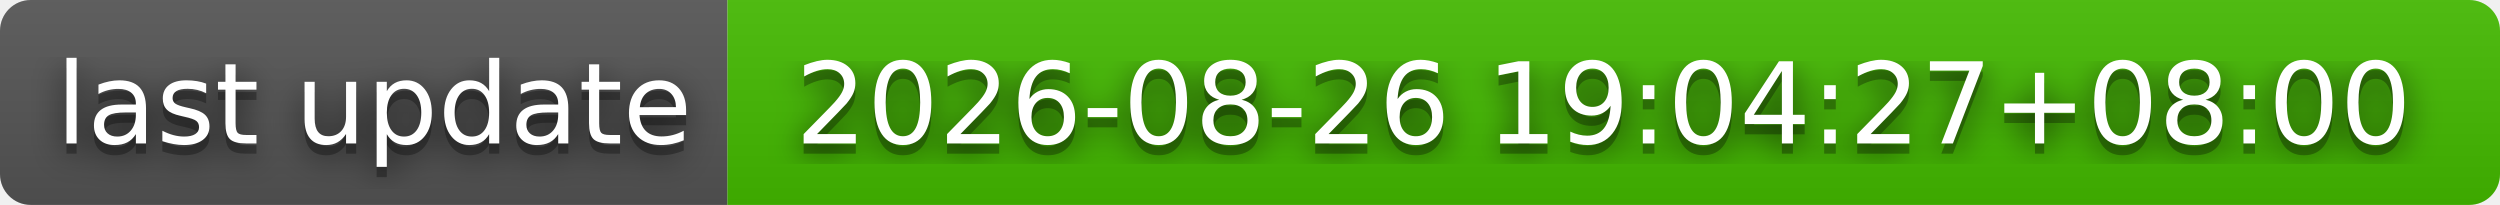
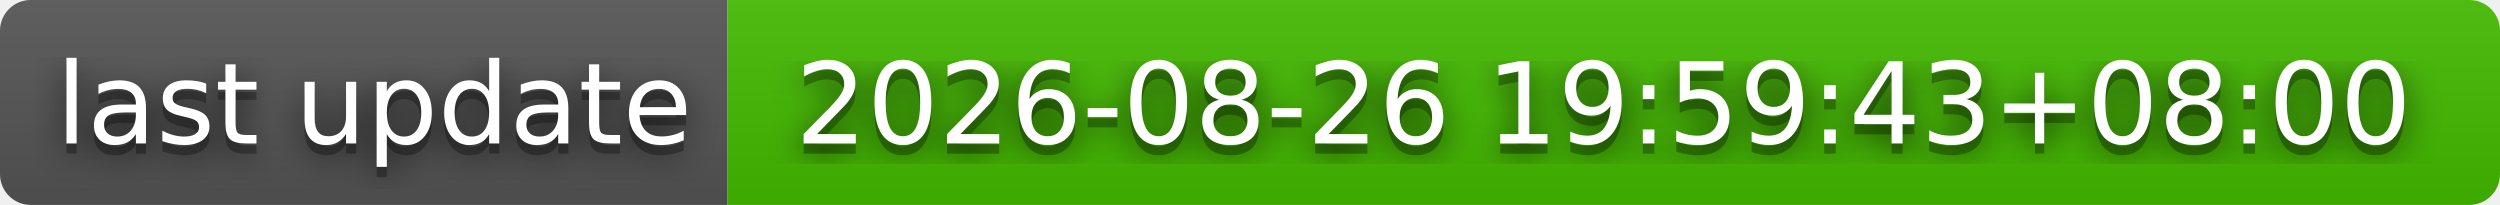
- <svg xmlns="http://www.w3.org/2000/svg" width="244" height="20" role="img" aria-label="last update: 2026-08-26 19:04:27+08:00">
+ <svg xmlns="http://www.w3.org/2000/svg" width="244" height="20" role="img" aria-label="last update: 2026-08-26 19:59:43+08:00">
  <filter id="blur">
    <feGaussianBlur stdDeviation="16" />
  </filter>
  <linearGradient id="s" x2="0" y2="100%">
    <stop offset="0" stop-color="#bbb" stop-opacity=".1" />
    <stop offset="1" stop-opacity=".1" />
  </linearGradient>
  <clipPath id="r">
    <rect width="244" height="20" rx="3" />
  </clipPath>
  <g clip-path="url(#r)">
    <rect width="71" height="20" fill="#555" />
    <rect x="71" width="173" height="20" fill="#4b0" />
    <rect width="244" height="20" fill="url(#s)" />
  </g>
  <g fill="#fff" text-anchor="middle" font-family="Verdana,Geneva,DejaVu Sans,sans-serif" text-rendering="geometricPrecision" font-size="110">
    <g transform="scale(.1)">
      <g aria-hidden="true" fill="#010101">
        <text x="365" y="150" fill-opacity=".8" filter="url(#blur)" textLength="610">last update</text>
        <text x="365" y="150" fill-opacity=".3" textLength="610">last update</text>
      </g>
      <text x="365" y="140" textLength="610">last update</text>
    </g>
    <g transform="scale(.1)">
      <g aria-hidden="true" fill="#010101">
-         <text x="1565" y="150" fill-opacity=".8" filter="url(#blur)" textLength="1630">2026-08-26 19:04:27+08:00</text>
-         <text x="1565" y="150" fill-opacity=".3" textLength="1630">2026-08-26 19:04:27+08:00</text>
+         <text x="1565" y="150" fill-opacity=".8" filter="url(#blur)" textLength="1630">2026-08-26 19:59:43+08:00</text>
+         <text x="1565" y="150" fill-opacity=".3" textLength="1630">2026-08-26 19:59:43+08:00</text>
      </g>
-       <text x="1565" y="140" textLength="1630">2026-08-26 19:04:27+08:00</text>
+       <text x="1565" y="140" textLength="1630">2026-08-26 19:59:43+08:00</text>
    </g>
  </g>
</svg>
